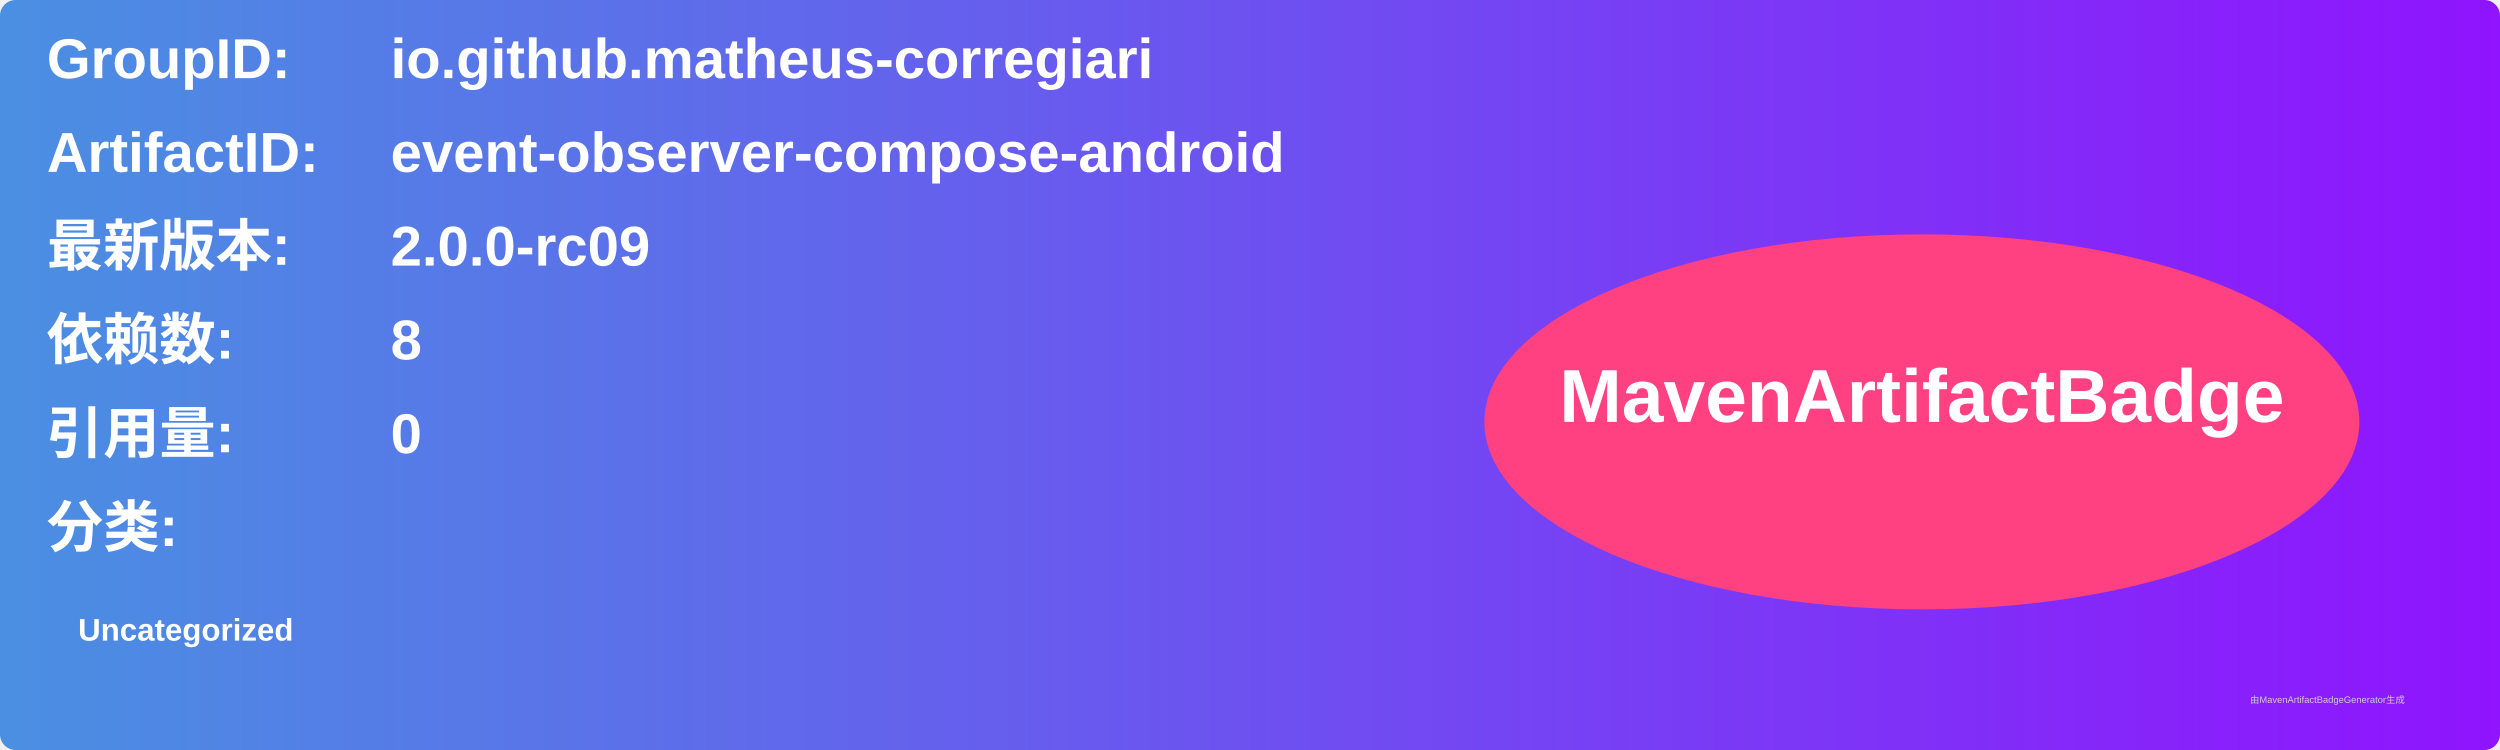
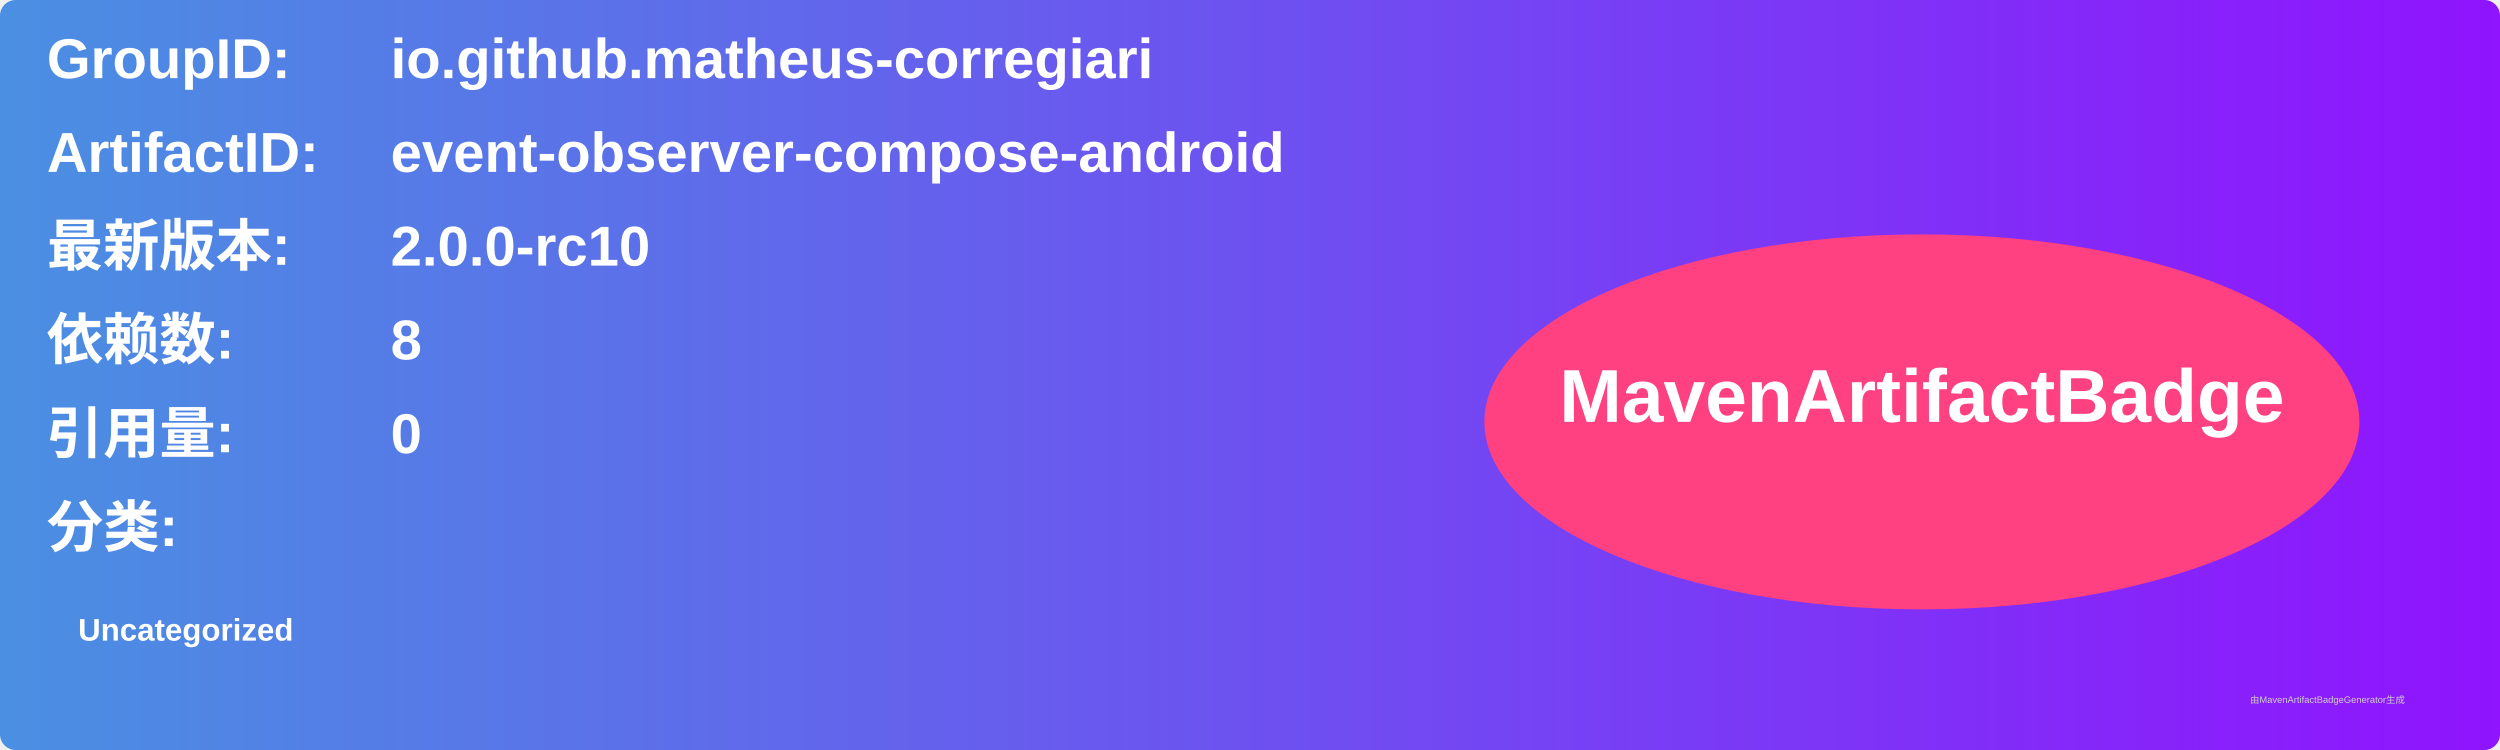
<svg xmlns="http://www.w3.org/2000/svg" width="800" height="240" viewBox="0 0 800 240">
  <linearGradient id="grad" x1="0%" y1="0%" x2="100%" y2="0%">
    <stop offset="0%" stop-color="#4a90e2" />
    <stop offset="100%" stop-color="#9013fe" />
  </linearGradient>
  <rect width="100%" height="100%" rx="5" ry="5" fill="url(#grad)" />
  <g transform="translate(15, 15)">
    <text x="0" y="10" font-family="Arial" font-size="18" fill="white" font-weight="bold" width="260">GroupID:</text>
    <text x="110" y="10" font-family="Arial" font-size="18" fill="white" font-weight="bold" width="460">io.github.matheus-corregiari</text>
    <text x="0" y="40" font-family="Arial" font-size="18" fill="white" font-weight="bold" width="260">ArtifactID:</text>
    <text x="110" y="40" font-family="Arial" font-size="18" fill="white" font-weight="bold" width="460">event-observer-compose-android</text>
    <text x="0" y="70" font-family="Arial" font-size="18" fill="white" font-weight="bold">最新版本:</text>
    <text x="110" y="70" font-family="Arial" font-size="18" fill="white" font-weight="bold">
-       <tspan font-weight="bold">2.0.0-rc09</tspan>
+       <tspan font-weight="bold">2.0.0-rc10</tspan>
    </text>
    <text x="0" y="100" font-family="Arial" font-size="18" fill="white" font-weight="bold">依赖数: </text>
    <text x="110" y="100" font-family="Arial" font-size="18" fill="white">
      <tspan font-weight="bold">8</tspan>
    </text>
    <text x="0" y="130" font-family="Arial" font-size="18" fill="white" font-weight="bold">引用量: </text>
    <text x="110" y="130" font-family="Arial" font-size="18" fill="white">
      <tspan font-weight="bold">0</tspan>
    </text>
    <text x="0" y="160" font-family="Arial" font-size="18" fill="white" font-weight="bold">分类:</text>
    <text x="10" y="190" font-family="Arial" font-size="10" fill="white">
      <tspan font-weight="bold">Uncategorized</tspan>
    </text>
    <ellipse cx="600" cy="120" rx="140" ry="60" fill="#ff4081" />
    <text x="600" y="120" text-anchor="middle" font-family="Arial" font-size="24" fill="white" font-weight="bold">MavenArtifactBadge</text>
  </g>
  <text x="720" y="225" font-family="Arial" font-size="3" fill="#d0d0d0">由MavenArtifactBadgeGenerator生成</text>
</svg>
